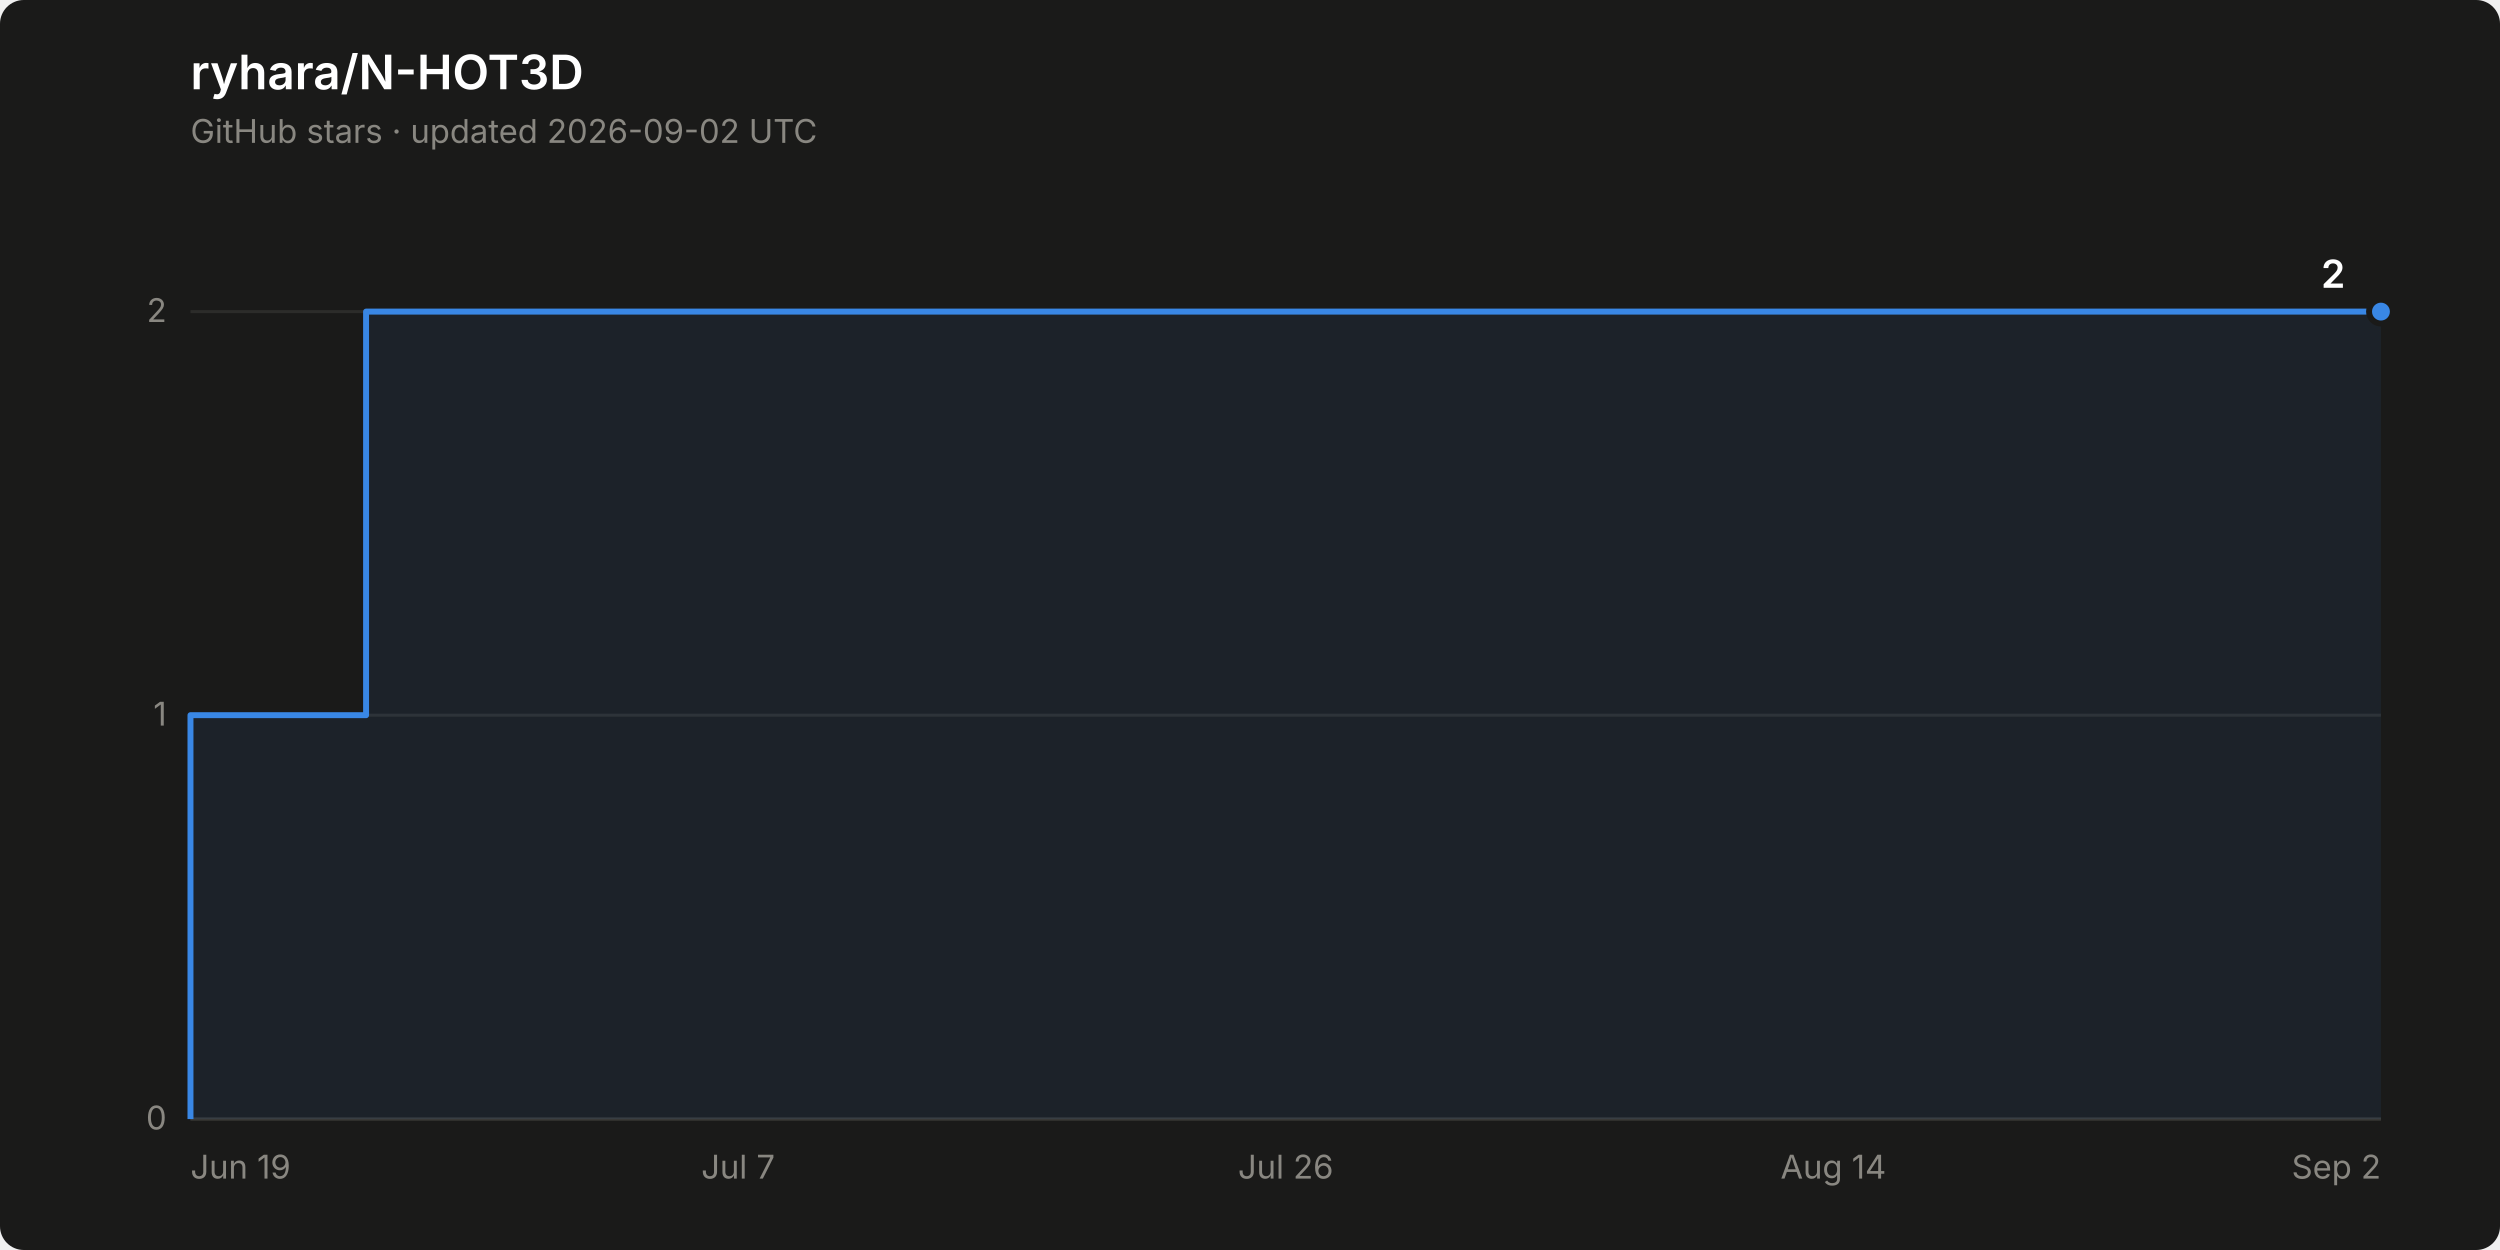
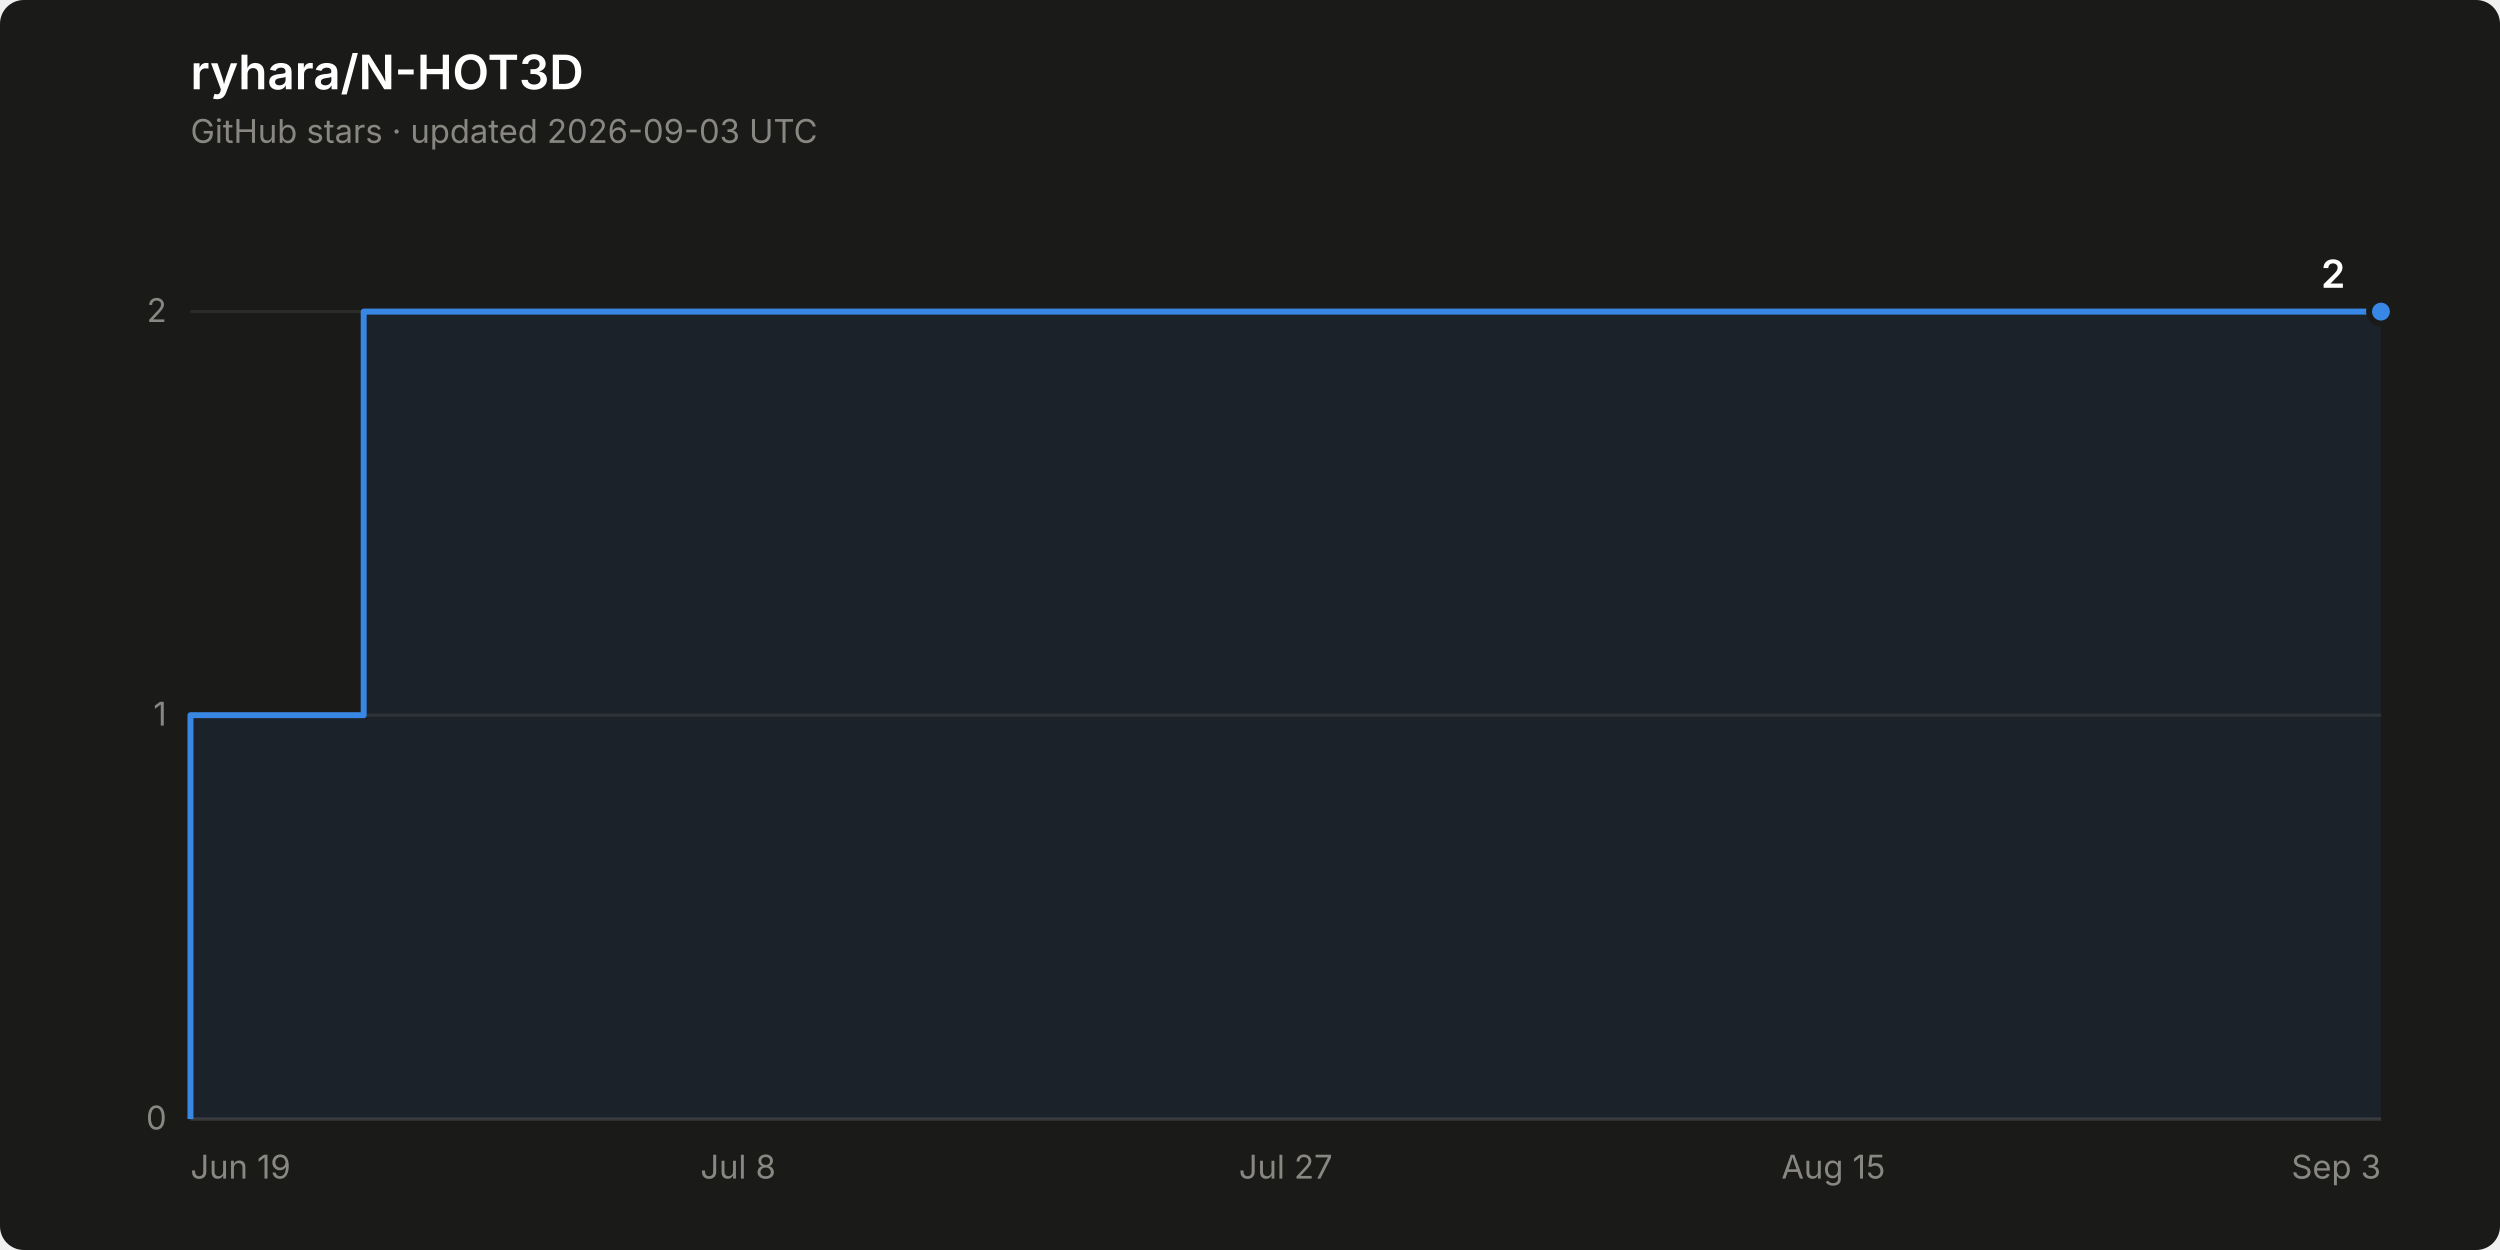
<svg xmlns="http://www.w3.org/2000/svg" width="840" height="420" viewBox="0 0 840 420" role="img" aria-label="Star history of ryhara/N-HOT3D: 2 stars">
  <rect width="840" height="420" rx="8" fill="#1a1a19" />
  <text x="64" y="30" font-family="system-ui, -apple-system, &quot;Segoe UI&quot;, sans-serif" font-size="16" font-weight="600" fill="#ffffff">ryhara/N-HOT3D</text>
-   <text x="64" y="48" font-family="system-ui, -apple-system, &quot;Segoe UI&quot;, sans-serif" font-size="11" fill="#898781">GitHub stars · updated 2026-09-02 UTC</text>
+   <text x="64" y="48" font-family="system-ui, -apple-system, &quot;Segoe UI&quot;, sans-serif" font-size="11" fill="#898781">GitHub stars · updated 2026-09-03 UTC</text>
  <line x1="64" y1="376.0" x2="800" y2="376.0" stroke="#2c2c2a" stroke-width="1" />
  <text x="56" y="379.5" font-family="system-ui, -apple-system, &quot;Segoe UI&quot;, sans-serif" font-size="11" fill="#898781" text-anchor="end" style="font-variant-numeric: tabular-nums">0</text>
  <line x1="64" y1="240.3" x2="800" y2="240.3" stroke="#2c2c2a" stroke-width="1" />
  <text x="56" y="243.8" font-family="system-ui, -apple-system, &quot;Segoe UI&quot;, sans-serif" font-size="11" fill="#898781" text-anchor="end" style="font-variant-numeric: tabular-nums">1</text>
  <line x1="64" y1="104.7" x2="800" y2="104.7" stroke="#2c2c2a" stroke-width="1" />
  <text x="56" y="108.2" font-family="system-ui, -apple-system, &quot;Segoe UI&quot;, sans-serif" font-size="11" fill="#898781" text-anchor="end" style="font-variant-numeric: tabular-nums">2</text>
  <line x1="64" y1="376.0" x2="800" y2="376.0" stroke="#383835" stroke-width="1" />
  <text x="64.0" y="396" font-family="system-ui, -apple-system, &quot;Segoe UI&quot;, sans-serif" font-size="11" fill="#898781" text-anchor="start">Jun 19</text>
-   <text x="248.0" y="396" font-family="system-ui, -apple-system, &quot;Segoe UI&quot;, sans-serif" font-size="11" fill="#898781" text-anchor="middle">Jul 7</text>
-   <text x="432.0" y="396" font-family="system-ui, -apple-system, &quot;Segoe UI&quot;, sans-serif" font-size="11" fill="#898781" text-anchor="middle">Jul 26</text>
-   <text x="616.0" y="396" font-family="system-ui, -apple-system, &quot;Segoe UI&quot;, sans-serif" font-size="11" fill="#898781" text-anchor="middle">Aug 14</text>
-   <text x="800.0" y="396" font-family="system-ui, -apple-system, &quot;Segoe UI&quot;, sans-serif" font-size="11" fill="#898781" text-anchor="end">Sep 2</text>
-   <path d="M 64.0 376.0 L 64.0 240.3 L 123.0 240.3 L 123.0 104.7 L 800.0 104.7 L 800.0 376.0 Z" fill="#3987e5" fill-opacity="0.08" stroke="none" />
-   <path d="M 64.0 376.0 L 64.0 240.3 L 123.0 240.3 L 123.0 104.7 L 800.0 104.7" fill="none" stroke="#3987e5" stroke-width="2" stroke-linejoin="round" />
+   <text x="248.0" y="396" font-family="system-ui, -apple-system, &quot;Segoe UI&quot;, sans-serif" font-size="11" fill="#898781" text-anchor="middle">Jul 8</text>
+   <text x="432.0" y="396" font-family="system-ui, -apple-system, &quot;Segoe UI&quot;, sans-serif" font-size="11" fill="#898781" text-anchor="middle">Jul 27</text>
+   <text x="616.0" y="396" font-family="system-ui, -apple-system, &quot;Segoe UI&quot;, sans-serif" font-size="11" fill="#898781" text-anchor="middle">Aug 15</text>
+   <text x="800.0" y="396" font-family="system-ui, -apple-system, &quot;Segoe UI&quot;, sans-serif" font-size="11" fill="#898781" text-anchor="end">Sep 3</text>
+   <path d="M 64.0 376.0 L 64.0 240.3 L 122.2 240.3 L 122.2 104.7 L 800.0 104.7 L 800.0 376.0 Z" fill="#3987e5" fill-opacity="0.08" stroke="none" />
+   <path d="M 64.0 376.0 L 64.0 240.3 L 122.2 240.3 L 122.2 104.7 L 800.0 104.7" fill="none" stroke="#3987e5" stroke-width="2" stroke-linejoin="round" />
  <circle cx="800.0" cy="104.7" r="4" fill="#3987e5" stroke="#1a1a19" stroke-width="2" />
  <text x="788.0" y="96.7" font-family="system-ui, -apple-system, &quot;Segoe UI&quot;, sans-serif" font-size="13" font-weight="600" fill="#ffffff" text-anchor="end" style="font-variant-numeric: tabular-nums">2</text>
</svg>
